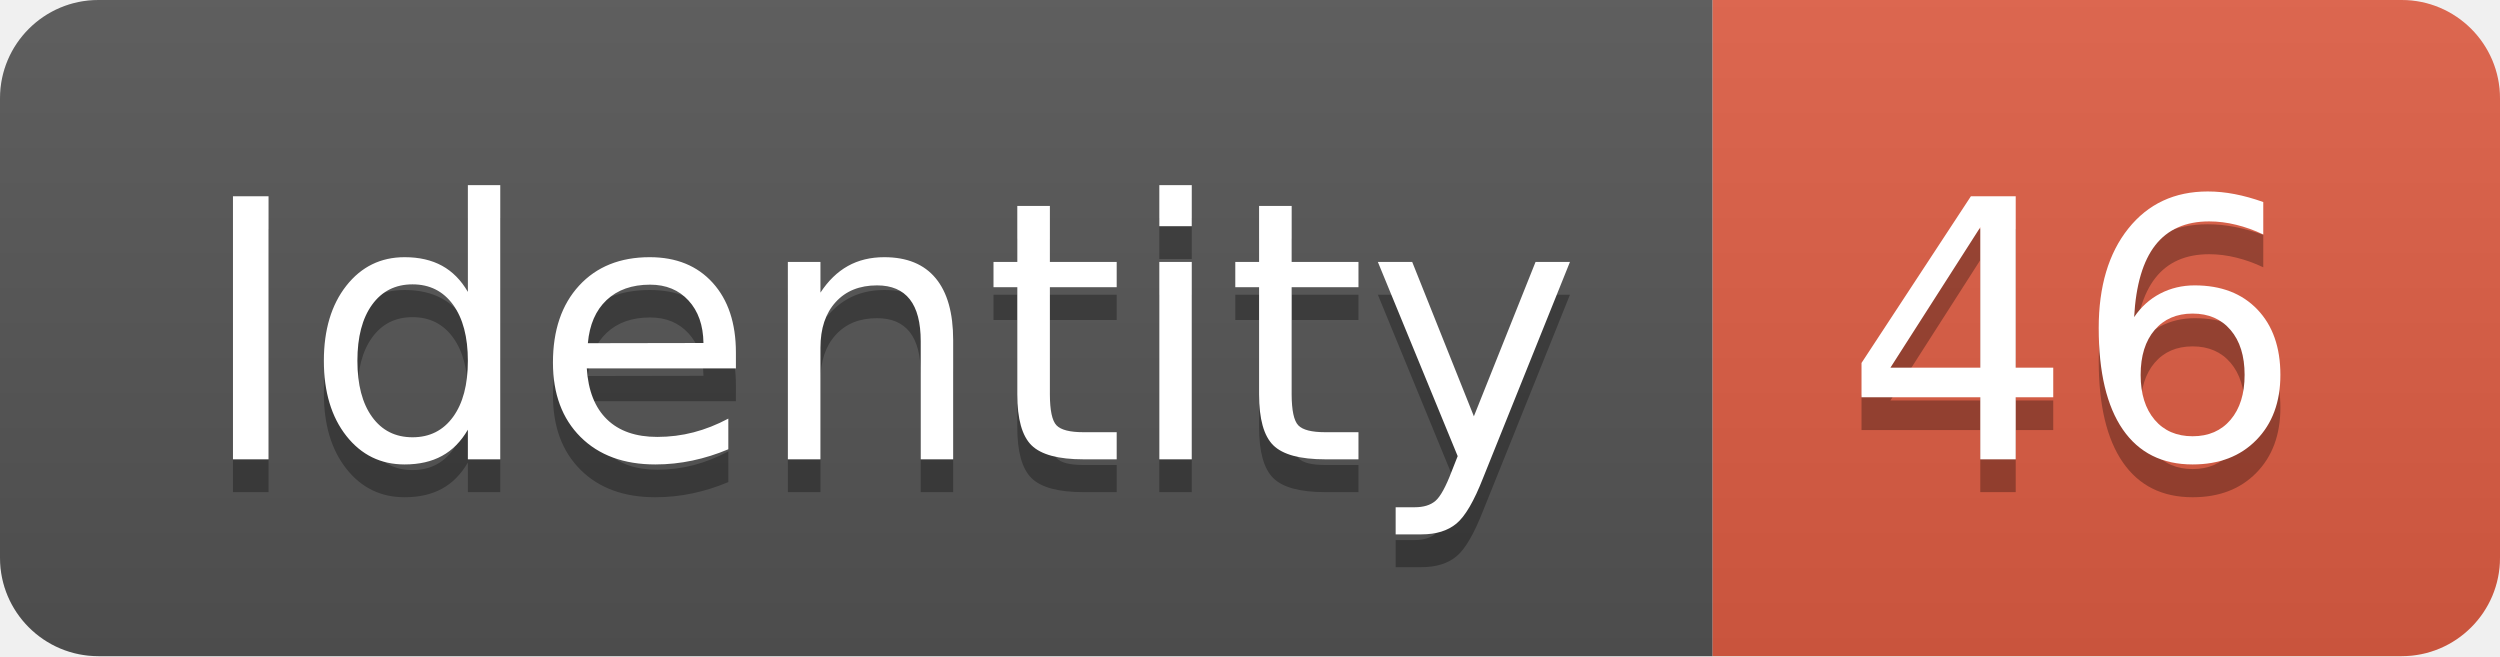
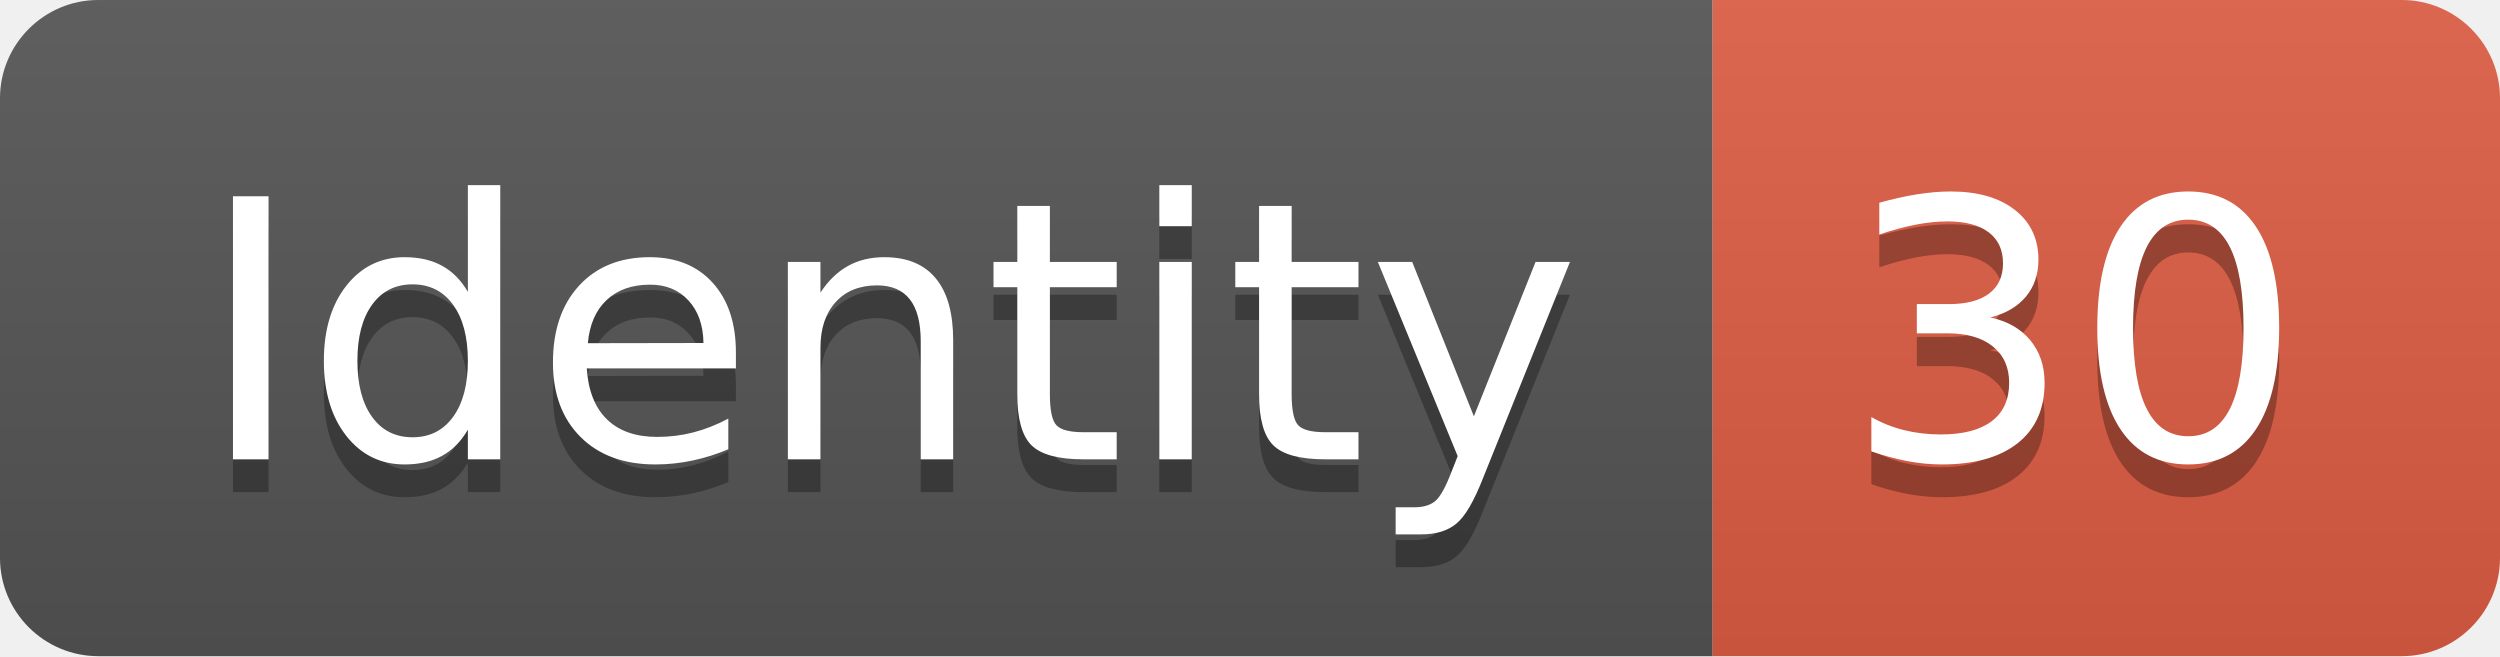
<svg xmlns="http://www.w3.org/2000/svg" width="76.2" height="20">
  <linearGradient id="smooth" x2="0" y2="100%">
    <stop offset="0" stop-color="#bbb" stop-opacity=".1" />
    <stop offset="1" stop-opacity=".1" />
  </linearGradient>
  <clipPath id="round">
    <rect width="76.2" height="20" rx="3" fill="#fff" />
  </clipPath>
  <g clip-path="url(#round)">
    <rect width="52.2" height="20" fill="#555" />
    <rect x="52.2" width="24.0" height="20" fill="#e05d44" />
    <rect width="76.2" height="20" fill="url(#smooth)" />
  </g>
  <g fill="#fff" text-anchor="middle" font-family="DejaVu Sans,Verdana,Geneva,sans-serif" font-size="110">
    <text x="271.0" y="150" fill="#010101" fill-opacity=".3" transform="scale(0.1)" textLength="422.0" lengthAdjust="spacing">Identity</text>
    <text x="271.0" y="140" transform="scale(0.1)" textLength="422.0" lengthAdjust="spacing">Identity</text>
-     <text x="632.0" y="150" fill="#010101" fill-opacity=".3" transform="scale(0.1)" textLength="140.0" lengthAdjust="spacing">46</text>
-     <text x="632.0" y="140" transform="scale(0.1)" textLength="140.0" lengthAdjust="spacing">46</text>
+     <text x="632.0" y="150" fill="#010101" fill-opacity=".3" transform="scale(0.1)" textLength="140.0" lengthAdjust="spacing">30</text>
+     <text x="632.0" y="140" transform="scale(0.1)" textLength="140.0" lengthAdjust="spacing">30</text>
  </g>
</svg>
